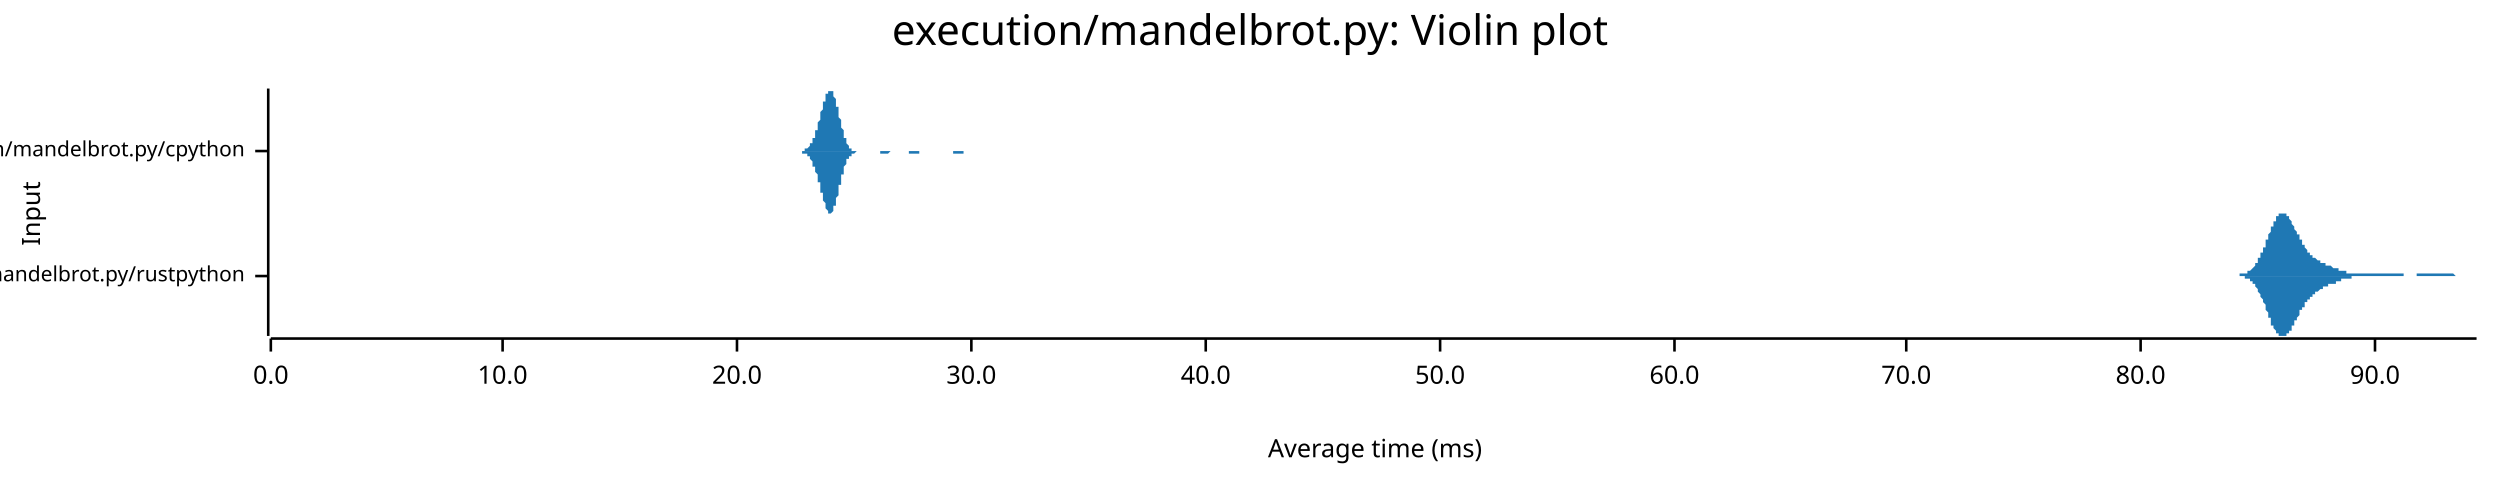
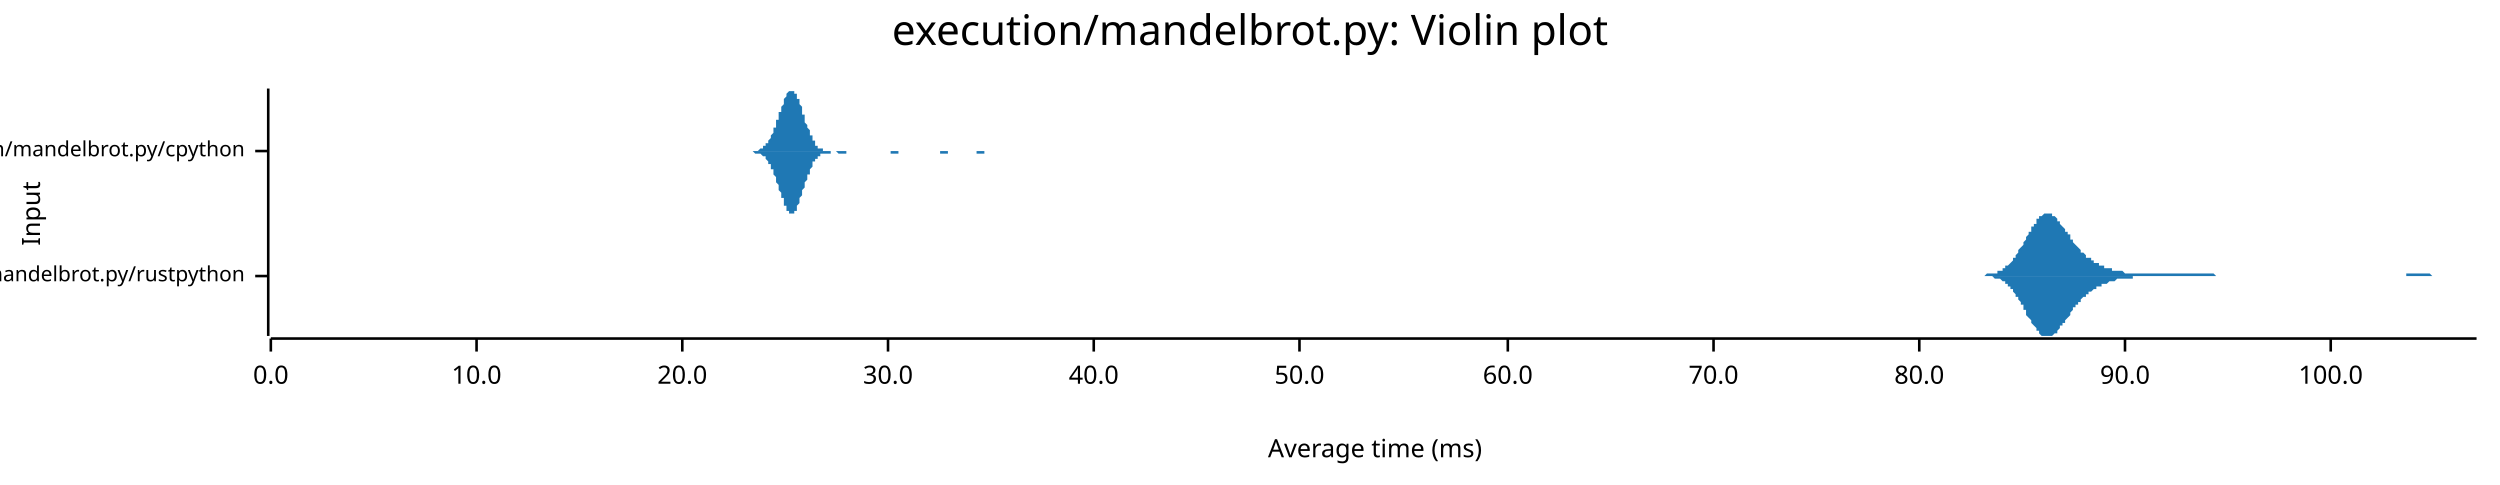
<svg xmlns="http://www.w3.org/2000/svg" width="960" height="186" viewBox="0 0 960 186">
  <text x="480" y="5" dy="0.76em" text-anchor="middle" font-family="sans-serif" font-size="16.129" opacity="1" fill="#000000">
execution/mandelbrot.py: Violin plot
</text>
  <text x="8" y="82" dy="0.76em" text-anchor="middle" font-family="sans-serif" font-size="9.677" opacity="1" fill="#000000" transform="rotate(270, 8, 82)">
Input
</text>
  <text x="528" y="178" dy="-0.5ex" text-anchor="middle" font-family="sans-serif" font-size="9.677" opacity="1" fill="#000000">
Average time (ms)
</text>
  <polyline fill="none" opacity="1" stroke="#000000" stroke-width="1" points="103,34 103,129 " />
  <text x="94" y="106" dy="0.5ex" text-anchor="end" font-family="sans-serif" font-size="8.065" opacity="1" fill="#000000">
execution/mandelbrot.py/rustpython
</text>
  <polyline fill="none" opacity="1" stroke="#000000" stroke-width="1" points="98,106 103,106 " />
  <text x="94" y="58" dy="0.5ex" text-anchor="end" font-family="sans-serif" font-size="8.065" opacity="1" fill="#000000">
execution/mandelbrot.py/cpython
</text>
  <polyline fill="none" opacity="1" stroke="#000000" stroke-width="1" points="98,58 103,58 " />
  <polyline fill="none" opacity="1" stroke="#000000" stroke-width="1" points="104,130 951,130 " />
  <text x="104" y="140" dy="0.76em" text-anchor="middle" font-family="sans-serif" font-size="9.677" opacity="1" fill="#000000">
0.0
</text>
  <polyline fill="none" opacity="1" stroke="#000000" stroke-width="1" points="104,130 104,135 " />
-   <text x="193" y="140" dy="0.76em" text-anchor="middle" font-family="sans-serif" font-size="9.677" opacity="1" fill="#000000">
+   <text x="183" y="140" dy="0.76em" text-anchor="middle" font-family="sans-serif" font-size="9.677" opacity="1" fill="#000000">
10.0
</text>
-   <polyline fill="none" opacity="1" stroke="#000000" stroke-width="1" points="193,130 193,135 " />
-   <text x="283" y="140" dy="0.76em" text-anchor="middle" font-family="sans-serif" font-size="9.677" opacity="1" fill="#000000">
+   <polyline fill="none" opacity="1" stroke="#000000" stroke-width="1" points="183,130 183,135 " />
+   <text x="262" y="140" dy="0.76em" text-anchor="middle" font-family="sans-serif" font-size="9.677" opacity="1" fill="#000000">
20.0
</text>
-   <polyline fill="none" opacity="1" stroke="#000000" stroke-width="1" points="283,130 283,135 " />
-   <text x="373" y="140" dy="0.76em" text-anchor="middle" font-family="sans-serif" font-size="9.677" opacity="1" fill="#000000">
+   <polyline fill="none" opacity="1" stroke="#000000" stroke-width="1" points="262,130 262,135 " />
+   <text x="341" y="140" dy="0.76em" text-anchor="middle" font-family="sans-serif" font-size="9.677" opacity="1" fill="#000000">
30.0
</text>
-   <polyline fill="none" opacity="1" stroke="#000000" stroke-width="1" points="373,130 373,135 " />
-   <text x="463" y="140" dy="0.76em" text-anchor="middle" font-family="sans-serif" font-size="9.677" opacity="1" fill="#000000">
+   <polyline fill="none" opacity="1" stroke="#000000" stroke-width="1" points="341,130 341,135 " />
+   <text x="420" y="140" dy="0.76em" text-anchor="middle" font-family="sans-serif" font-size="9.677" opacity="1" fill="#000000">
40.0
</text>
-   <polyline fill="none" opacity="1" stroke="#000000" stroke-width="1" points="463,130 463,135 " />
-   <text x="553" y="140" dy="0.76em" text-anchor="middle" font-family="sans-serif" font-size="9.677" opacity="1" fill="#000000">
+   <polyline fill="none" opacity="1" stroke="#000000" stroke-width="1" points="420,130 420,135 " />
+   <text x="499" y="140" dy="0.76em" text-anchor="middle" font-family="sans-serif" font-size="9.677" opacity="1" fill="#000000">
50.0
</text>
-   <polyline fill="none" opacity="1" stroke="#000000" stroke-width="1" points="553,130 553,135 " />
-   <text x="643" y="140" dy="0.76em" text-anchor="middle" font-family="sans-serif" font-size="9.677" opacity="1" fill="#000000">
+   <polyline fill="none" opacity="1" stroke="#000000" stroke-width="1" points="499,130 499,135 " />
+   <text x="579" y="140" dy="0.76em" text-anchor="middle" font-family="sans-serif" font-size="9.677" opacity="1" fill="#000000">
60.0
</text>
-   <polyline fill="none" opacity="1" stroke="#000000" stroke-width="1" points="643,130 643,135 " />
-   <text x="732" y="140" dy="0.76em" text-anchor="middle" font-family="sans-serif" font-size="9.677" opacity="1" fill="#000000">
+   <polyline fill="none" opacity="1" stroke="#000000" stroke-width="1" points="579,130 579,135 " />
+   <text x="658" y="140" dy="0.76em" text-anchor="middle" font-family="sans-serif" font-size="9.677" opacity="1" fill="#000000">
70.0
</text>
-   <polyline fill="none" opacity="1" stroke="#000000" stroke-width="1" points="732,130 732,135 " />
-   <text x="822" y="140" dy="0.76em" text-anchor="middle" font-family="sans-serif" font-size="9.677" opacity="1" fill="#000000">
+   <polyline fill="none" opacity="1" stroke="#000000" stroke-width="1" points="658,130 658,135 " />
+   <text x="737" y="140" dy="0.76em" text-anchor="middle" font-family="sans-serif" font-size="9.677" opacity="1" fill="#000000">
80.0
</text>
-   <polyline fill="none" opacity="1" stroke="#000000" stroke-width="1" points="822,130 822,135 " />
-   <text x="912" y="140" dy="0.76em" text-anchor="middle" font-family="sans-serif" font-size="9.677" opacity="1" fill="#000000">
+   <polyline fill="none" opacity="1" stroke="#000000" stroke-width="1" points="737,130 737,135 " />
+   <text x="816" y="140" dy="0.76em" text-anchor="middle" font-family="sans-serif" font-size="9.677" opacity="1" fill="#000000">
90.0
</text>
-   <polyline fill="none" opacity="1" stroke="#000000" stroke-width="1" points="912,130 912,135 " />
-   <polygon opacity="1" fill="#1F78B4" points="858,106 858,106 858,106 858,106 859,106 859,106 859,106 859,106 859,106 859,106 860,106 860,106 860,106 860,105 860,105 861,105 861,105 861,105 861,105 861,105 862,105 862,105 862,105 862,105 862,105 862,105 863,105 863,105 863,105 863,105 863,104 864,104 864,104 864,104 864,104 864,104 864,104 865,103 865,103 865,103 865,103 865,103 866,102 866,102 866,102 866,102 866,101 867,101 867,101 867,100 867,100 867,100 867,99 868,99 868,98 868,98 868,98 868,97 869,97 869,96 869,96 869,95 869,95 870,95 870,94 870,94 870,93 870,93 870,92 871,92 871,91 871,91 871,90 871,90 872,89 872,89 872,88 872,88 872,87 872,87 873,87 873,86 873,86 873,85 873,85 874,85 874,84 874,84 874,84 874,83 875,83 875,83 875,83 875,83 875,82 875,82 876,82 876,82 876,82 876,82 876,82 877,82 877,82 877,82 877,82 877,82 877,82 878,82 878,83 878,83 878,83 878,83 879,83 879,84 879,84 879,84 879,84 880,85 880,85 880,85 880,86 880,86 880,86 881,87 881,87 881,87 881,88 881,88 882,89 882,89 882,89 882,90 882,90 883,90 883,91 883,91 883,91 883,92 883,92 884,92 884,93 884,93 884,93 884,94 885,94 885,94 885,95 885,95 885,95 885,95 886,96 886,96 886,96 886,96 886,97 887,97 887,97 887,97 887,97 887,98 888,98 888,98 888,98 888,98 888,99 888,99 889,99 889,99 889,99 889,99 889,99 890,100 890,100 890,100 890,100 890,100 891,100 891,100 891,100 891,100 891,101 891,101 892,101 892,101 892,101 892,101 892,101 893,101 893,101 893,101 893,101 893,102 893,102 894,102 894,102 894,102 894,102 894,102 895,102 895,102 895,102 895,102 895,102 896,103 896,103 896,103 896,103 896,103 896,103 897,103 897,103 897,103 897,103 897,103 898,103 898,103 898,103 898,104 898,104 898,104 899,104 899,104 899,104 899,104 899,104 900,104 900,104 900,104 900,104 900,104 901,104 901,104 901,104 901,105 901,105 901,105 902,105 902,105 902,105 902,105 902,105 903,105 903,105 903,105 903,105 903,105 904,105 904,105 904,105 904,105 904,105 904,105 905,105 905,105 905,105 905,105 905,105 906,105 906,105 906,105 906,105 906,105 906,105 907,105 907,105 907,105 907,105 907,105 908,105 908,105 908,105 908,105 908,105 909,105 909,105 909,105 909,105 909,105 909,105 910,105 910,105 910,105 910,105 910,105 911,105 911,105 911,105 911,105 911,105 911,105 912,105 912,105 912,105 912,105 912,105 913,105 913,105 913,105 913,105 913,105 914,105 914,105 914,105 914,105 914,105 914,105 915,105 915,105 915,105 915,105 915,105 916,105 916,105 916,105 916,105 916,105 917,105 917,105 917,105 917,105 917,105 917,105 918,105 918,105 918,105 918,105 918,105 919,105 919,105 919,105 919,105 919,105 919,105 920,105 920,105 920,105 920,105 920,105 921,105 921,105 921,105 921,105 921,105 922,105 922,105 922,105 922,105 922,105 922,105 923,105 923,106 923,106 923,106 923,106 924,106 924,106 924,106 924,106 924,106 924,106 925,106 925,106 925,106 925,106 925,106 926,106 926,106 926,106 926,106 926,106 927,106 927,106 927,106 927,106 927,106 927,106 928,106 928,106 928,106 928,106 928,105 929,105 929,105 929,105 929,105 929,105 930,105 930,105 930,105 930,105 930,105 930,105 931,105 931,105 931,105 931,105 931,105 932,105 932,105 932,105 932,105 932,105 932,105 933,105 933,105 933,105 933,105 933,105 934,105 934,105 934,105 934,105 934,105 935,105 935,105 935,105 935,105 935,105 935,105 936,105 936,105 936,105 936,105 936,105 937,105 937,105 937,105 937,105 937,105 937,105 938,105 938,105 938,105 938,105 938,105 939,105 939,105 939,105 939,105 939,105 940,105 940,105 940,105 940,105 940,105 940,105 941,105 941,105 941,105 941,105 941,105 942,105 942,105 942,105 942,105 942,105 943,106 943,106 943,106 943,106 943,106 943,106 944,106 944,106 944,106 944,106 944,106 945,106 945,106 945,106 945,106 945,106 945,106 946,106 946,106 946,106 946,106 946,106 947,106 947,106 947,106 947,106 947,106 948,106 948,106 948,106 948,106 948,106 948,106 949,106 949,106 949,106 949,106 949,106 950,106 950,106 950,106 950,106 950,106 951,106 951,106 858,106 " />
-   <polygon opacity="1" fill="#1F78B4" points="858,106 858,106 858,106 858,106 859,106 859,106 859,106 859,106 859,106 859,106 860,106 860,106 860,106 860,106 860,106 861,106 861,106 861,106 861,106 861,106 862,106 862,106 862,106 862,106 862,107 862,107 863,107 863,107 863,107 863,107 863,107 864,107 864,107 864,107 864,108 864,108 864,108 865,108 865,108 865,109 865,109 865,109 866,109 866,109 866,110 866,110 866,110 867,111 867,111 867,111 867,112 867,112 867,112 868,113 868,113 868,113 868,114 868,114 869,115 869,115 869,116 869,116 869,116 870,117 870,117 870,118 870,118 870,119 870,119 871,120 871,120 871,121 871,121 871,122 872,122 872,123 872,123 872,124 872,124 872,125 873,125 873,125 873,126 873,126 873,126 874,127 874,127 874,127 874,128 874,128 875,128 875,128 875,129 875,129 875,129 875,129 876,129 876,129 876,129 876,129 876,129 877,129 877,129 877,129 877,129 877,129 877,129 878,129 878,129 878,129 878,128 878,128 879,128 879,128 879,128 879,127 879,127 880,127 880,126 880,126 880,126 880,125 880,125 881,125 881,124 881,124 881,124 881,123 882,123 882,123 882,122 882,122 882,122 883,121 883,121 883,120 883,120 883,120 883,119 884,119 884,119 884,118 884,118 884,118 885,118 885,117 885,117 885,117 885,116 885,116 886,116 886,116 886,115 886,115 886,115 887,115 887,114 887,114 887,114 887,114 888,114 888,113 888,113 888,113 888,113 888,113 889,113 889,113 889,112 889,112 889,112 890,112 890,112 890,112 890,112 890,112 891,111 891,111 891,111 891,111 891,111 891,111 892,111 892,111 892,111 892,110 892,110 893,110 893,110 893,110 893,110 893,110 893,110 894,110 894,110 894,110 894,110 894,109 895,109 895,109 895,109 895,109 895,109 896,109 896,109 896,109 896,109 896,109 896,109 897,109 897,108 897,108 897,108 897,108 898,108 898,108 898,108 898,108 898,108 898,108 899,108 899,108 899,108 899,108 899,107 900,107 900,107 900,107 900,107 900,107 901,107 901,107 901,107 901,107 901,107 901,107 902,107 902,107 902,107 902,107 902,107 903,107 903,107 903,107 903,107 903,106 904,106 904,106 904,106 904,106 904,106 904,106 905,106 905,106 905,106 905,106 905,106 906,106 906,106 906,106 906,106 906,106 906,106 907,106 907,106 907,106 907,106 907,106 908,106 908,106 908,106 908,106 908,106 909,106 909,106 909,106 909,106 909,106 909,106 910,106 910,106 910,106 910,106 910,106 911,106 911,106 911,106 911,106 911,106 911,106 912,106 912,106 912,106 912,106 912,106 913,106 913,106 913,106 913,106 913,106 914,106 914,106 914,106 914,106 914,106 914,106 915,106 915,106 915,106 915,106 915,106 916,106 916,106 916,106 916,106 916,106 917,106 917,106 917,106 917,106 917,106 917,106 918,106 918,106 918,106 918,106 918,106 919,106 919,106 919,106 919,106 919,106 919,106 920,106 920,106 920,106 920,106 920,106 921,106 921,106 921,106 921,106 921,106 922,106 922,106 922,106 922,106 922,106 922,106 923,106 923,106 923,106 923,106 923,106 924,106 924,106 924,106 924,106 924,106 924,106 925,106 925,106 925,106 925,106 925,106 926,106 926,106 926,106 926,106 926,106 927,106 927,106 927,106 927,106 927,106 927,106 928,106 928,106 928,106 928,106 928,106 929,106 929,106 929,106 929,106 929,106 930,106 930,106 930,106 930,106 930,106 930,106 931,106 931,106 931,106 931,106 931,106 932,106 932,106 932,106 932,106 932,106 932,106 933,106 933,106 933,106 933,106 933,106 934,106 934,106 934,106 934,106 934,106 935,106 935,106 935,106 935,106 935,106 935,106 936,106 936,106 936,106 936,106 936,106 937,106 937,106 937,106 937,106 937,106 937,106 938,106 938,106 938,106 938,106 938,106 939,106 939,106 939,106 939,106 939,106 940,106 940,106 940,106 940,106 940,106 940,106 941,106 941,106 941,106 941,106 941,106 942,106 942,106 942,106 942,106 942,106 943,106 943,106 943,106 943,106 943,106 943,106 944,106 944,106 944,106 944,106 944,106 945,106 945,106 945,106 945,106 945,106 945,106 946,106 946,106 946,106 946,106 946,106 947,106 947,106 947,106 947,106 947,106 948,106 948,106 948,106 948,106 948,106 948,106 949,106 949,106 949,106 949,106 949,106 950,106 950,106 950,106 950,106 950,106 951,106 951,106 858,106 " />
-   <polygon opacity="1" fill="#1F78B4" points="306,58 306,58 306,58 306,58 307,58 307,58 307,58 307,58 307,58 307,58 307,58 308,58 308,58 308,58 308,58 308,58 308,58 308,58 309,58 309,58 309,58 309,58 309,58 309,58 309,57 310,57 310,57 310,57 310,57 310,57 310,57 310,57 311,56 311,56 311,56 311,56 311,56 311,55 311,55 312,55 312,55 312,54 312,54 312,54 312,53 312,53 313,53 313,52 313,52 313,51 313,51 313,51 313,50 314,50 314,49 314,49 314,48 314,48 314,47 314,47 315,46 315,46 315,45 315,44 315,44 315,43 315,43 316,42 316,42 316,41 316,41 316,40 316,40 316,39 317,39 317,38 317,38 317,37 317,37 317,37 317,36 317,36 318,36 318,35 318,35 318,35 318,35 318,35 318,35 319,35 319,34 319,35 319,35 319,35 319,35 319,35 320,35 320,35 320,36 320,36 320,36 320,37 320,37 321,38 321,38 321,39 321,39 321,40 321,40 321,41 322,41 322,42 322,43 322,43 322,44 322,44 322,45 323,46 323,46 323,47 323,48 323,48 323,49 323,49 324,50 324,50 324,51 324,51 324,52 324,52 324,53 325,53 325,54 325,54 325,54 325,55 325,55 325,55 326,56 326,56 326,56 326,56 326,56 326,57 326,57 327,57 327,57 327,57 327,57 327,57 327,58 327,58 328,58 328,58 328,58 328,58 328,58 328,58 328,58 329,58 329,58 329,58 329,58 329,58 329,58 329,58 329,58 330,58 330,58 330,58 330,58 330,58 330,58 330,58 331,58 331,58 331,58 331,58 331,58 331,58 331,58 332,58 332,58 332,58 332,58 332,58 332,58 332,58 333,58 333,58 333,58 333,58 333,58 333,58 333,58 334,58 334,58 334,58 334,58 334,58 334,58 334,58 335,58 335,58 335,58 335,58 335,58 335,58 335,58 336,58 336,58 336,58 336,58 336,58 336,58 336,58 337,58 337,58 337,58 337,58 337,58 337,58 337,58 338,58 338,58 338,58 338,58 338,58 338,58 338,58 339,58 339,58 339,58 339,58 339,58 339,58 339,58 340,58 340,58 340,58 340,58 340,58 340,58 340,58 341,58 341,58 341,58 341,58 341,58 341,58 341,58 341,58 342,58 342,58 342,58 342,58 342,58 342,58 342,58 343,58 343,58 343,58 343,58 343,58 343,58 343,58 344,58 344,58 344,58 344,58 344,58 344,58 344,58 345,58 345,58 345,58 345,58 345,58 345,58 345,58 346,58 346,58 346,58 346,58 346,58 346,58 346,58 347,58 347,58 347,58 347,58 347,58 347,58 347,58 348,58 348,58 348,58 348,58 348,58 348,58 348,58 349,58 349,58 349,58 349,58 349,58 349,58 349,58 350,58 350,58 350,58 350,58 350,58 350,58 350,58 351,58 351,58 351,58 351,58 351,58 351,58 351,58 352,58 352,58 352,58 352,58 352,58 352,58 352,58 353,58 353,58 353,58 353,58 353,58 353,58 353,58 353,58 354,58 354,58 354,58 354,58 354,58 354,58 354,58 355,58 355,58 355,58 355,58 355,58 355,58 355,58 356,58 356,58 356,58 356,58 356,58 356,58 356,58 357,58 357,58 357,58 357,58 357,58 357,58 357,58 358,58 358,58 358,58 358,58 358,58 358,58 358,58 359,58 359,58 359,58 359,58 359,58 359,58 359,58 360,58 360,58 360,58 360,58 360,58 360,58 360,58 361,58 361,58 361,58 361,58 361,58 361,58 361,58 362,58 362,58 362,58 362,58 362,58 362,58 362,58 363,58 363,58 363,58 363,58 363,58 363,58 363,58 364,58 364,58 364,58 364,58 364,58 364,58 364,58 365,58 365,58 365,58 365,58 365,58 365,58 365,58 365,58 366,58 366,58 366,58 366,58 366,58 366,58 366,58 367,58 367,58 367,58 367,58 367,58 367,58 367,58 368,58 368,58 368,58 368,58 368,58 368,58 368,58 369,58 369,58 369,58 369,58 369,58 369,58 369,58 370,58 370,58 370,58 370,58 370,58 370,58 370,58 371,58 371,58 371,58 371,58 371,58 371,58 371,58 372,58 372,58 372,58 372,58 372,58 372,58 372,58 373,58 373,58 373,58 373,58 373,58 373,58 373,58 374,58 374,58 374,58 374,58 374,58 374,58 374,58 375,58 375,58 375,58 375,58 375,58 375,58 375,58 376,58 376,58 376,58 376,58 376,58 376,58 376,58 377,58 377,58 306,58 " />
-   <polygon opacity="1" fill="#1F78B4" points="306,58 306,58 306,58 306,58 307,58 307,58 307,58 307,58 307,58 307,58 307,58 308,58 308,58 308,58 308,58 308,59 308,59 308,59 309,59 309,59 309,59 309,59 309,59 309,59 309,59 310,59 310,59 310,59 310,59 310,60 310,60 310,60 311,60 311,60 311,60 311,61 311,61 311,61 311,61 312,62 312,62 312,62 312,62 312,63 312,63 312,64 313,64 313,64 313,65 313,65 313,66 313,66 313,66 314,67 314,67 314,68 314,68 314,69 314,69 314,70 315,70 315,71 315,72 315,72 315,73 315,73 315,74 316,74 316,75 316,75 316,76 316,76 316,77 316,77 317,78 317,78 317,79 317,79 317,79 317,80 317,80 317,80 318,81 318,81 318,81 318,81 318,82 318,82 318,82 319,82 319,82 319,82 319,82 319,82 319,82 319,82 320,81 320,81 320,81 320,81 320,80 320,80 320,79 321,79 321,78 321,78 321,77 321,77 321,76 321,76 322,75 322,75 322,74 322,73 322,73 322,72 322,71 323,71 323,70 323,70 323,69 323,68 323,68 323,67 324,67 324,66 324,66 324,65 324,65 324,64 324,64 325,63 325,63 325,63 325,62 325,62 325,62 325,61 326,61 326,61 326,60 326,60 326,60 326,60 326,60 327,60 327,59 327,59 327,59 327,59 327,59 327,59 328,59 328,59 328,59 328,59 328,59 328,59 328,59 329,58 329,58 329,58 329,58 329,58 329,58 329,58 329,58 330,58 330,58 330,58 330,58 330,58 330,58 330,58 331,58 331,58 331,58 331,58 331,58 331,58 331,58 332,58 332,58 332,58 332,58 332,58 332,58 332,58 333,58 333,58 333,58 333,58 333,58 333,58 333,58 334,58 334,58 334,58 334,58 334,58 334,58 334,58 335,58 335,58 335,58 335,58 335,58 335,58 335,58 336,58 336,58 336,58 336,58 336,58 336,58 336,58 337,58 337,58 337,58 337,58 337,58 337,58 337,58 338,58 338,58 338,58 338,58 338,59 338,59 338,59 339,59 339,59 339,59 339,59 339,59 339,59 339,59 340,59 340,59 340,59 340,59 340,59 340,59 340,59 341,59 341,59 341,59 341,59 341,59 341,59 341,59 341,59 342,58 342,58 342,58 342,58 342,58 342,58 342,58 343,58 343,58 343,58 343,58 343,58 343,58 343,58 344,58 344,58 344,58 344,58 344,58 344,58 344,58 345,58 345,58 345,58 345,58 345,58 345,58 345,58 346,58 346,58 346,58 346,58 346,58 346,58 346,58 347,58 347,58 347,58 347,58 347,58 347,58 347,58 348,58 348,58 348,58 348,58 348,58 348,58 348,58 349,58 349,58 349,58 349,58 349,59 349,59 349,59 350,59 350,59 350,59 350,59 350,59 350,59 350,59 351,59 351,59 351,59 351,59 351,59 351,59 351,59 352,59 352,59 352,59 352,59 352,59 352,59 352,59 353,59 353,58 353,58 353,58 353,58 353,58 353,58 353,58 354,58 354,58 354,58 354,58 354,58 354,58 354,58 355,58 355,58 355,58 355,58 355,58 355,58 355,58 356,58 356,58 356,58 356,58 356,58 356,58 356,58 357,58 357,58 357,58 357,58 357,58 357,58 357,58 358,58 358,58 358,58 358,58 358,58 358,58 358,58 359,58 359,58 359,58 359,58 359,58 359,58 359,58 360,58 360,58 360,58 360,58 360,58 360,58 360,58 361,58 361,58 361,58 361,58 361,58 361,58 361,58 362,58 362,58 362,58 362,58 362,58 362,58 362,58 363,58 363,58 363,58 363,58 363,58 363,58 363,58 364,58 364,58 364,58 364,58 364,58 364,58 364,58 365,58 365,58 365,58 365,58 365,58 365,58 365,58 365,58 366,58 366,58 366,58 366,58 366,58 366,58 366,59 367,59 367,59 367,59 367,59 367,59 367,59 367,59 368,59 368,59 368,59 368,59 368,59 368,59 368,59 369,59 369,59 369,59 369,59 369,59 369,59 369,59 370,59 370,59 370,59 370,58 370,58 370,58 370,58 371,58 371,58 371,58 371,58 371,58 371,58 371,58 372,58 372,58 372,58 372,58 372,58 372,58 372,58 373,58 373,58 373,58 373,58 373,58 373,58 373,58 374,58 374,58 374,58 374,58 374,58 374,58 374,58 375,58 375,58 375,58 375,58 375,58 375,58 375,58 376,58 376,58 376,58 376,58 376,58 376,58 376,58 377,58 377,58 306,58 " />
+   <polyline fill="none" opacity="1" stroke="#000000" stroke-width="1" points="816,130 816,135 " />
+   <text x="895" y="140" dy="0.76em" text-anchor="middle" font-family="sans-serif" font-size="9.677" opacity="1" fill="#000000">
+ 100.0
+ </text>
+   <polyline fill="none" opacity="1" stroke="#000000" stroke-width="1" points="895,130 895,135 " />
+   <polygon opacity="1" fill="#1F78B4" points="760,106 760,106 760,106 761,106 761,106 762,106 762,106 762,106 763,105 763,105 764,105 764,105 764,105 765,105 765,105 765,105 766,105 766,105 767,105 767,105 767,104 768,104 768,104 769,104 769,104 769,103 770,103 770,103 770,102 771,102 771,102 772,101 772,101 772,101 773,100 773,100 773,99 774,99 774,98 775,97 775,97 775,96 776,95 776,95 777,94 777,93 777,93 778,92 778,91 778,91 779,90 779,89 780,89 780,88 780,87 781,87 781,86 782,86 782,85 782,84 783,84 783,84 783,83 784,83 784,83 785,82 785,82 785,82 786,82 786,82 786,82 787,82 787,82 788,82 788,83 788,83 789,83 789,83 790,84 790,84 790,85 791,85 791,86 791,86 792,87 792,87 793,88 793,88 793,89 794,89 794,90 795,90 795,91 795,92 796,92 796,93 796,93 797,94 797,94 798,95 798,95 798,95 799,96 799,96 799,97 800,97 800,97 801,98 801,98 801,99 802,99 802,99 803,99 803,100 803,100 804,100 804,100 804,101 805,101 805,101 806,101 806,102 806,102 807,102 807,102 808,102 808,102 808,103 809,103 809,103 809,103 810,103 810,103 811,103 811,103 811,104 812,104 812,104 812,104 813,104 813,104 814,104 814,104 814,104 815,104 815,104 816,105 816,105 816,105 817,105 817,105 817,105 818,105 818,105 819,105 819,105 819,105 820,105 820,105 821,105 821,105 821,105 822,105 822,105 822,105 823,105 823,105 824,105 824,105 824,105 825,105 825,105 825,105 826,105 826,105 827,105 827,105 827,105 828,105 828,105 829,105 829,105 829,105 830,105 830,105 830,105 831,105 831,105 832,105 832,105 832,105 833,105 833,105 834,105 834,105 834,105 835,105 835,105 835,105 836,105 836,105 837,105 837,105 837,105 838,105 838,105 838,105 839,105 839,105 840,105 840,105 840,105 841,105 841,105 842,105 842,105 842,105 843,105 843,105 843,105 844,105 844,105 845,105 845,105 845,105 846,105 846,105 847,105 847,105 847,105 848,105 848,105 848,105 849,105 849,105 850,105 850,105 850,105 851,106 851,106 851,106 852,106 852,106 853,106 853,106 853,106 854,106 854,106 855,106 855,106 855,106 856,106 856,106 856,106 857,106 857,106 858,106 858,106 858,106 859,106 859,106 860,106 860,106 860,106 861,106 861,106 861,106 862,106 862,106 863,106 863,106 863,106 864,106 864,106 864,106 865,106 865,106 866,106 866,106 866,106 867,106 867,106 868,106 868,106 868,106 869,106 869,106 869,106 870,106 870,106 871,106 871,106 871,106 872,106 872,106 873,106 873,106 873,106 874,106 874,106 874,106 875,106 875,106 876,106 876,106 876,106 877,106 877,106 877,106 878,106 878,106 879,106 879,106 879,106 880,106 880,106 881,106 881,106 881,106 882,106 882,106 882,106 883,106 883,106 884,106 884,106 884,106 885,106 885,106 886,106 886,106 886,106 887,106 887,106 887,106 888,106 888,106 889,106 889,106 889,106 890,106 890,106 890,106 891,106 891,106 892,106 892,106 892,106 893,106 893,106 894,106 894,106 894,106 895,106 895,106 895,106 896,106 896,106 897,106 897,106 897,106 898,106 898,106 899,106 899,106 899,106 900,106 900,106 900,106 901,106 901,106 902,106 902,106 902,106 903,106 903,106 903,106 904,106 904,106 905,106 905,106 905,106 906,106 906,106 907,106 907,106 907,106 908,106 908,106 908,106 909,106 909,106 910,106 910,106 910,106 911,106 911,106 912,106 912,106 912,106 913,106 913,106 913,106 914,106 914,106 915,106 915,106 915,106 916,106 916,106 916,106 917,106 917,106 918,106 918,106 918,106 919,106 919,106 920,106 920,106 920,106 921,106 921,106 921,106 922,106 922,106 923,106 923,106 923,106 924,106 924,105 925,105 925,105 925,105 926,105 926,105 926,105 927,105 927,105 928,105 928,105 928,105 929,105 929,105 929,105 930,105 930,105 931,105 931,105 931,105 932,105 932,105 933,105 933,105 933,105 934,106 934,106 934,106 935,106 935,106 936,106 936,106 936,106 937,106 937,106 938,106 938,106 938,106 939,106 939,106 939,106 940,106 940,106 941,106 941,106 941,106 942,106 942,106 942,106 943,106 943,106 944,106 944,106 944,106 945,106 945,106 946,106 946,106 946,106 947,106 947,106 947,106 948,106 948,106 949,106 949,106 949,106 950,106 950,106 951,106 951,106 760,106 " />
+   <polygon opacity="1" fill="#1F78B4" points="760,106 760,106 760,106 761,106 761,106 762,106 762,106 762,106 763,106 763,106 764,106 764,106 764,106 765,106 765,106 765,106 766,107 766,107 767,107 767,107 767,107 768,107 768,107 769,108 769,108 769,108 770,108 770,109 770,109 771,109 771,110 772,110 772,111 772,111 773,111 773,112 773,112 774,113 774,114 775,114 775,115 775,115 776,116 776,117 777,117 777,118 777,119 778,119 778,120 778,121 779,122 779,122 780,123 780,124 780,124 781,125 781,125 782,126 782,127 782,127 783,127 783,128 783,128 784,129 784,129 785,129 785,129 785,129 786,129 786,129 786,129 787,129 787,129 788,129 788,129 788,129 789,128 789,128 790,128 790,127 790,127 791,126 791,126 791,125 792,125 792,124 793,124 793,123 793,123 794,122 794,122 795,121 795,121 795,120 796,119 796,119 796,118 797,118 797,117 798,117 798,116 798,116 799,116 799,115 799,115 800,114 800,114 801,114 801,113 801,113 802,113 802,112 803,112 803,112 803,112 804,111 804,111 804,111 805,111 805,110 806,110 806,110 806,110 807,110 807,109 808,109 808,109 808,109 809,109 809,109 809,109 810,108 810,108 811,108 811,108 811,108 812,108 812,108 812,108 813,107 813,107 814,107 814,107 814,107 815,107 815,107 816,107 816,107 816,107 817,107 817,107 817,107 818,107 818,107 819,107 819,106 819,106 820,106 820,106 821,106 821,106 821,106 822,106 822,106 822,106 823,106 823,106 824,106 824,106 824,106 825,106 825,106 825,106 826,106 826,106 827,106 827,106 827,106 828,106 828,106 829,106 829,106 829,106 830,106 830,106 830,106 831,106 831,106 832,106 832,106 832,106 833,106 833,106 834,106 834,106 834,106 835,106 835,106 835,106 836,106 836,106 837,106 837,106 837,106 838,106 838,106 838,106 839,106 839,106 840,106 840,106 840,106 841,106 841,106 842,106 842,106 842,106 843,106 843,106 843,106 844,106 844,106 845,106 845,106 845,106 846,106 846,106 847,106 847,106 847,106 848,106 848,106 848,106 849,106 849,106 850,106 850,106 850,106 851,106 851,106 851,106 852,106 852,106 853,106 853,106 853,106 854,106 854,106 855,106 855,106 855,106 856,106 856,106 856,106 857,106 857,106 858,106 858,106 858,106 859,106 859,106 860,106 860,106 860,106 861,106 861,106 861,106 862,106 862,106 863,106 863,106 863,106 864,106 864,106 864,106 865,106 865,106 866,106 866,106 866,106 867,106 867,106 868,106 868,106 868,106 869,106 869,106 869,106 870,106 870,106 871,106 871,106 871,106 872,106 872,106 873,106 873,106 873,106 874,106 874,106 874,106 875,106 875,106 876,106 876,106 876,106 877,106 877,106 877,106 878,106 878,106 879,106 879,106 879,106 880,106 880,106 881,106 881,106 881,106 882,106 882,106 882,106 883,106 883,106 884,106 884,106 884,106 885,106 885,106 886,106 886,106 886,106 887,106 887,106 887,106 888,106 888,106 889,106 889,106 889,106 890,106 890,106 890,106 891,106 891,106 892,106 892,106 892,106 893,106 893,106 894,106 894,106 894,106 895,106 895,106 895,106 896,106 896,106 897,106 897,106 897,106 898,106 898,106 899,106 899,106 899,106 900,106 900,106 900,106 901,106 901,106 902,106 902,106 902,106 903,106 903,106 903,106 904,106 904,106 905,106 905,106 905,106 906,106 906,106 907,106 907,106 907,106 908,106 908,106 908,106 909,106 909,106 910,106 910,106 910,106 911,106 911,106 912,106 912,106 912,106 913,106 913,106 913,106 914,106 914,106 915,106 915,106 915,106 916,106 916,106 916,106 917,106 917,106 918,106 918,106 918,106 919,106 919,106 920,106 920,106 920,106 921,106 921,106 921,106 922,106 922,106 923,106 923,106 923,106 924,106 924,106 925,106 925,106 925,106 926,106 926,106 926,106 927,106 927,106 928,106 928,106 928,106 929,106 929,106 929,106 930,106 930,106 931,106 931,106 931,106 932,106 932,106 933,106 933,106 933,106 934,106 934,106 934,106 935,106 935,106 936,106 936,106 936,106 937,106 937,106 938,106 938,106 938,106 939,106 939,106 939,106 940,106 940,106 941,106 941,106 941,106 942,106 942,106 942,106 943,106 943,106 944,106 944,106 944,106 945,106 945,106 946,106 946,106 946,106 947,106 947,106 947,106 948,106 948,106 949,106 949,106 949,106 950,106 950,106 951,106 951,106 760,106 " />
+   <polygon opacity="1" fill="#1F78B4" points="286,58 286,58 286,58 286,58 287,58 287,58 287,58 287,58 287,58 288,58 288,58 288,58 288,58 288,58 289,58 289,58 289,58 289,58 289,58 290,58 290,58 290,58 290,58 291,58 291,58 291,58 291,58 291,58 292,57 292,57 292,57 292,57 292,57 293,57 293,57 293,57 293,56 293,56 294,56 294,56 294,56 294,55 294,55 295,55 295,54 295,54 295,54 296,53 296,53 296,53 296,52 296,52 297,51 297,51 297,50 297,50 297,49 298,49 298,48 298,48 298,47 298,46 299,46 299,45 299,44 299,44 299,43 300,43 300,42 300,41 300,41 301,40 301,39 301,39 301,38 301,38 302,37 302,37 302,36 302,36 302,36 303,35 303,35 303,35 303,35 303,35 304,35 304,34 304,35 304,35 304,35 305,35 305,35 305,35 305,36 306,36 306,36 306,37 306,37 306,38 307,38 307,39 307,39 307,40 307,40 308,41 308,42 308,42 308,43 308,44 309,44 309,45 309,46 309,46 309,47 310,48 310,48 310,49 310,49 311,50 311,50 311,51 311,51 311,52 312,52 312,53 312,53 312,54 312,54 313,54 313,55 313,55 313,55 313,56 314,56 314,56 314,56 314,56 314,57 315,57 315,57 315,57 315,57 316,57 316,57 316,57 316,58 316,58 317,58 317,58 317,58 317,58 317,58 318,58 318,58 318,58 318,58 318,58 319,58 319,58 319,58 319,58 319,58 320,58 320,58 320,58 320,58 320,58 321,58 321,58 321,58 321,58 322,58 322,58 322,58 322,58 322,58 323,58 323,58 323,58 323,58 323,58 324,58 324,58 324,58 324,58 324,58 325,58 325,58 325,58 325,58 325,58 326,58 326,58 326,58 326,58 327,58 327,58 327,58 327,58 327,58 328,58 328,58 328,58 328,58 328,58 329,58 329,58 329,58 329,58 329,58 330,58 330,58 330,58 330,58 330,58 331,58 331,58 331,58 331,58 332,58 332,58 332,58 332,58 332,58 333,58 333,58 333,58 333,58 333,58 334,58 334,58 334,58 334,58 334,58 335,58 335,58 335,58 335,58 335,58 336,58 336,58 336,58 336,58 337,58 337,58 337,58 337,58 337,58 338,58 338,58 338,58 338,58 338,58 339,58 339,58 339,58 339,58 339,58 340,58 340,58 340,58 340,58 340,58 341,58 341,58 341,58 341,58 342,58 342,58 342,58 342,58 342,58 343,58 343,58 343,58 343,58 343,58 344,58 344,58 344,58 344,58 344,58 345,58 345,58 345,58 345,58 345,58 346,58 346,58 346,58 346,58 347,58 347,58 347,58 347,58 347,58 348,58 348,58 348,58 348,58 348,58 349,58 349,58 349,58 349,58 349,58 350,58 350,58 350,58 350,58 350,58 351,58 351,58 351,58 351,58 351,58 352,58 352,58 352,58 352,58 353,58 353,58 353,58 353,58 353,58 354,58 354,58 354,58 354,58 354,58 355,58 355,58 355,58 355,58 355,58 356,58 356,58 356,58 356,58 356,58 357,58 357,58 357,58 357,58 358,58 358,58 358,58 358,58 358,58 359,58 359,58 359,58 359,58 359,58 360,58 360,58 360,58 360,58 360,58 361,58 361,58 361,58 361,58 361,58 362,58 362,58 362,58 362,58 363,58 363,58 363,58 363,58 363,58 364,58 364,58 364,58 364,58 364,58 365,58 365,58 365,58 365,58 365,58 366,58 366,58 366,58 366,58 366,58 367,58 367,58 367,58 367,58 368,58 368,58 368,58 368,58 368,58 369,58 369,58 369,58 369,58 369,58 370,58 370,58 370,58 370,58 370,58 371,58 371,58 371,58 371,58 371,58 372,58 372,58 372,58 372,58 373,58 373,58 373,58 373,58 373,58 374,58 374,58 374,58 374,58 374,58 375,58 375,58 375,58 375,58 375,58 376,58 376,58 376,58 376,58 376,58 377,58 377,58 377,58 377,58 378,58 378,58 378,58 378,58 378,58 379,58 379,58 379,58 379,58 379,58 380,58 380,58 380,58 380,58 380,58 381,58 381,58 381,58 381,58 381,58 382,58 382,58 382,58 382,58 382,58 383,58 383,58 383,58 383,58 384,58 384,58 384,58 384,58 384,58 385,58 385,58 385,58 385,58 385,58 386,58 386,58 386,58 386,58 386,58 387,58 387,58 387,58 387,58 387,58 388,58 388,58 388,58 388,58 389,58 389,58 389,58 389,58 389,58 390,58 390,58 286,58 " />
+   <polygon opacity="1" fill="#1F78B4" points="286,58 286,58 286,58 286,58 287,58 287,58 287,58 287,58 287,58 288,58 288,58 288,58 288,58 288,58 289,58 289,58 289,58 289,58 289,58 290,59 290,59 290,59 290,59 291,59 291,59 291,59 291,59 291,59 292,59 292,59 292,59 292,59 292,59 293,60 293,60 293,60 293,60 293,60 294,60 294,61 294,61 294,61 294,61 295,62 295,62 295,62 295,63 296,63 296,63 296,64 296,64 296,65 297,65 297,66 297,66 297,67 297,67 298,68 298,68 298,69 298,70 298,70 299,71 299,71 299,72 299,73 299,73 300,74 300,75 300,75 300,76 301,76 301,77 301,78 301,78 301,79 302,79 302,80 302,80 302,80 302,81 303,81 303,81 303,82 303,82 303,82 304,82 304,82 304,82 304,82 304,82 305,82 305,81 305,81 305,81 306,81 306,80 306,80 306,79 306,79 307,78 307,78 307,77 307,77 307,76 308,75 308,75 308,74 308,73 308,73 309,72 309,71 309,71 309,70 309,70 310,69 310,68 310,68 310,67 311,67 311,66 311,66 311,65 311,65 312,64 312,64 312,63 312,63 312,62 313,62 313,62 313,62 313,61 313,61 314,61 314,60 314,60 314,60 314,60 315,60 315,60 315,59 315,59 316,59 316,59 316,59 316,59 316,59 317,59 317,59 317,59 317,59 317,59 318,59 318,59 318,59 318,59 318,59 319,59 319,59 319,59 319,58 319,58 320,58 320,58 320,58 320,58 320,58 321,58 321,58 321,58 321,58 322,59 322,59 322,59 322,59 322,59 323,59 323,59 323,59 323,59 323,59 324,59 324,59 324,59 324,59 324,59 325,59 325,58 325,58 325,58 325,58 326,58 326,58 326,58 326,58 327,58 327,58 327,58 327,58 327,58 328,58 328,58 328,58 328,58 328,58 329,58 329,58 329,58 329,58 329,58 330,58 330,58 330,58 330,58 330,58 331,58 331,58 331,58 331,58 332,58 332,58 332,58 332,58 332,58 333,58 333,58 333,58 333,58 333,58 334,58 334,58 334,58 334,58 334,58 335,58 335,58 335,58 335,58 335,58 336,58 336,58 336,58 336,58 337,58 337,58 337,58 337,58 337,58 338,58 338,58 338,58 338,58 338,58 339,58 339,58 339,58 339,58 339,58 340,58 340,58 340,58 340,58 340,58 341,58 341,58 341,58 341,58 342,58 342,58 342,58 342,59 342,59 343,59 343,59 343,59 343,59 343,59 344,59 344,59 344,59 344,59 344,59 345,59 345,58 345,58 345,58 345,58 346,58 346,58 346,58 346,58 347,58 347,58 347,58 347,58 347,58 348,58 348,58 348,58 348,58 348,58 349,58 349,58 349,58 349,58 349,58 350,58 350,58 350,58 350,58 350,58 351,58 351,58 351,58 351,58 351,58 352,58 352,58 352,58 352,58 353,58 353,58 353,58 353,58 353,58 354,58 354,58 354,58 354,58 354,58 355,58 355,58 355,58 355,58 355,58 356,58 356,58 356,58 356,58 356,58 357,58 357,58 357,58 357,58 358,58 358,58 358,58 358,58 358,58 359,58 359,58 359,58 359,58 359,58 360,58 360,58 360,58 360,58 360,58 361,58 361,58 361,59 361,59 361,59 362,59 362,59 362,59 362,59 363,59 363,59 363,59 363,59 363,59 364,59 364,59 364,58 364,58 364,58 365,58 365,58 365,58 365,58 365,58 366,58 366,58 366,58 366,58 366,58 367,58 367,58 367,58 367,58 368,58 368,58 368,58 368,58 368,58 369,58 369,58 369,58 369,58 369,58 370,58 370,58 370,58 370,58 370,58 371,58 371,58 371,58 371,58 371,58 372,58 372,58 372,58 372,58 373,58 373,58 373,58 373,58 373,58 374,58 374,58 374,58 374,58 374,58 375,58 375,58 375,59 375,59 375,59 376,59 376,59 376,59 376,59 376,59 377,59 377,59 377,59 377,59 378,59 378,59 378,58 378,58 378,58 379,58 379,58 379,58 379,58 379,58 380,58 380,58 380,58 380,58 380,58 381,58 381,58 381,58 381,58 381,58 382,58 382,58 382,58 382,58 382,58 383,58 383,58 383,58 383,58 384,58 384,58 384,58 384,58 384,58 385,58 385,58 385,58 385,58 385,58 386,58 386,58 386,58 386,58 386,58 387,58 387,58 387,58 387,58 387,58 388,58 388,58 388,58 388,58 389,58 389,58 389,58 389,58 389,58 390,58 390,58 286,58 " />
</svg>
